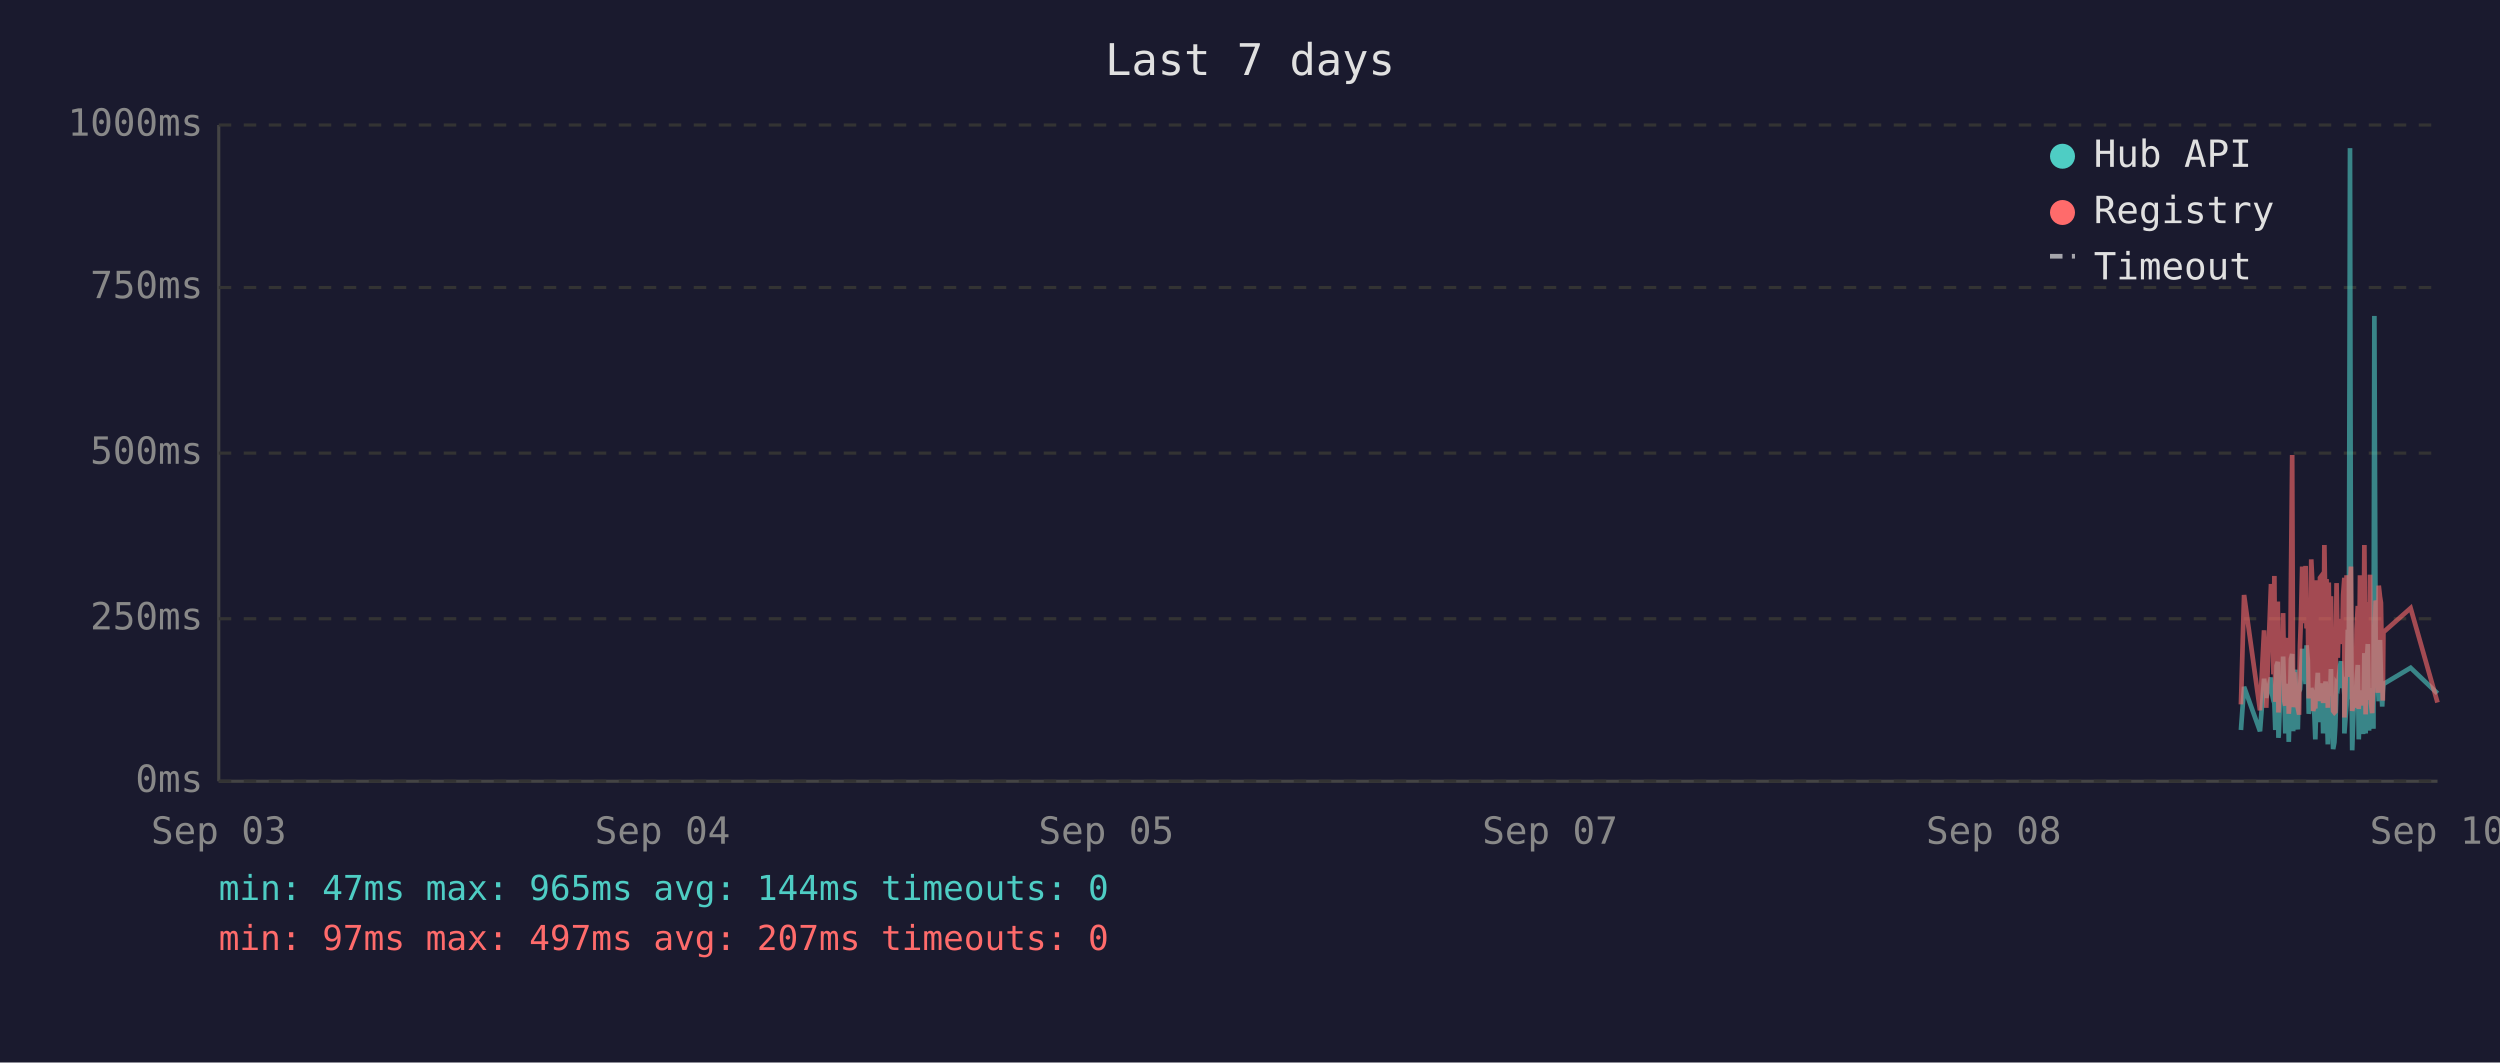
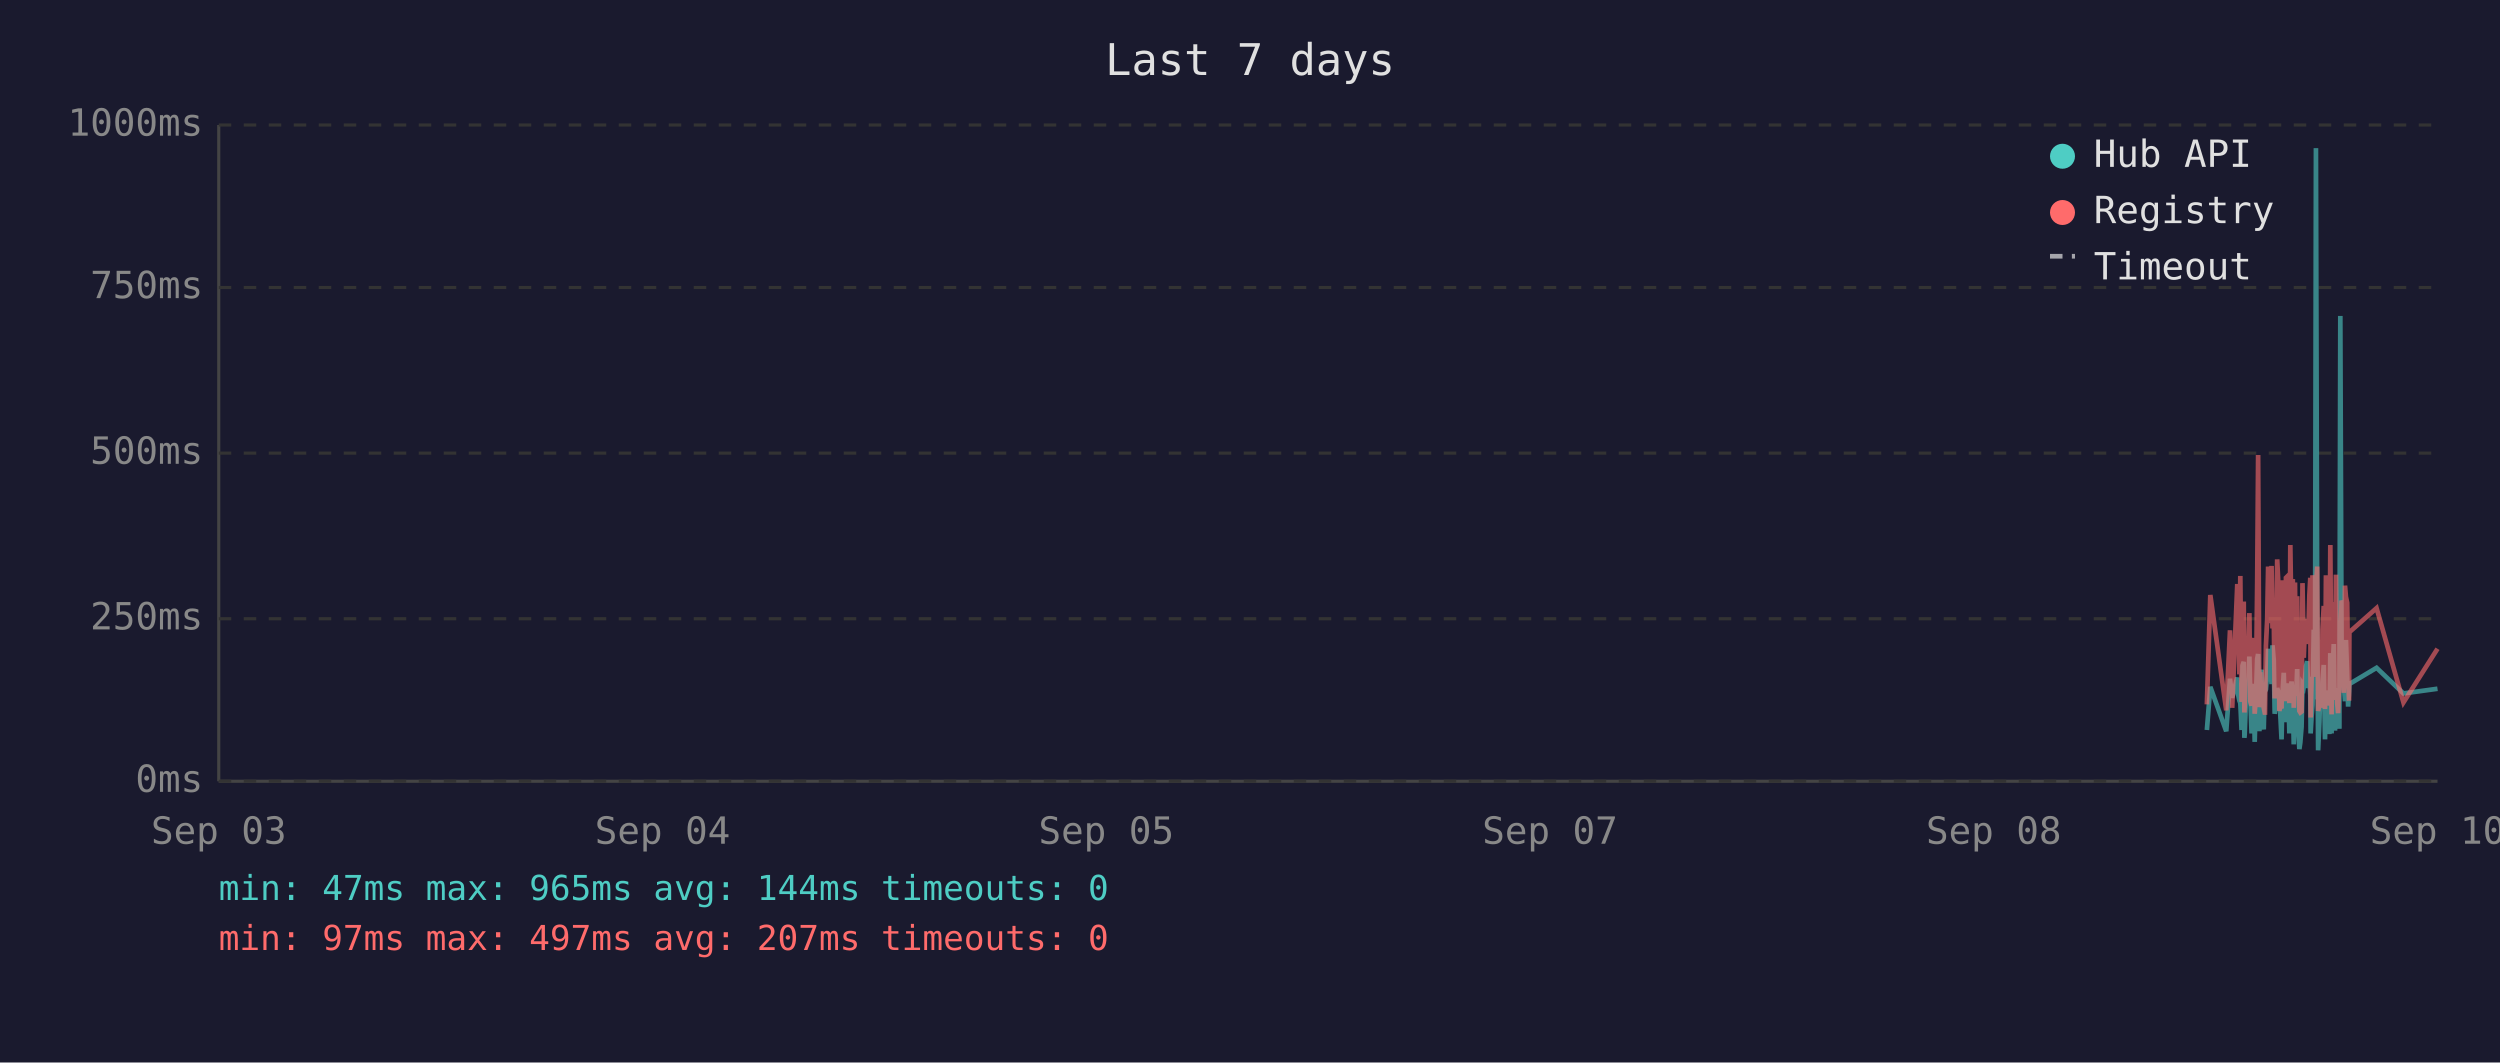
<svg xmlns="http://www.w3.org/2000/svg" viewBox="0 0 800 340" font-family="monospace" font-size="12">
  <rect width="800" height="340" fill="#1a1a2e" />
  <text x="400" y="24" fill="#e0e0e0" font-size="14" text-anchor="middle">Last 7 days</text>
  <line x1="70" y1="40" x2="70" y2="250" stroke="#444" stroke-width="1" />
  <line x1="70" y1="250" x2="780" y2="250" stroke="#444" stroke-width="1" />
  <line x1="70" y1="250" x2="780" y2="250" stroke="#333" stroke-width="1" stroke-dasharray="4" />
  <text x="65" y="250" fill="#888" text-anchor="end" dominant-baseline="middle">0ms</text>
  <line x1="70" y1="198" x2="780" y2="198" stroke="#333" stroke-width="1" stroke-dasharray="4" />
  <text x="65" y="198" fill="#888" text-anchor="end" dominant-baseline="middle">250ms</text>
  <line x1="70" y1="145" x2="780" y2="145" stroke="#333" stroke-width="1" stroke-dasharray="4" />
  <text x="65" y="145" fill="#888" text-anchor="end" dominant-baseline="middle">500ms</text>
  <line x1="70" y1="92" x2="780" y2="92" stroke="#333" stroke-width="1" stroke-dasharray="4" />
  <text x="65" y="92" fill="#888" text-anchor="end" dominant-baseline="middle">750ms</text>
  <line x1="70" y1="40" x2="780" y2="40" stroke="#333" stroke-width="1" stroke-dasharray="4" />
  <text x="65" y="40" fill="#888" text-anchor="end" dominant-baseline="middle">1000ms</text>
  <text x="70" y="270" fill="#888" text-anchor="middle">Sep 03</text>
  <text x="212" y="270" fill="#888" text-anchor="middle">Sep 04</text>
  <text x="354" y="270" fill="#888" text-anchor="middle">Sep 05</text>
  <text x="496" y="270" fill="#888" text-anchor="middle">Sep 07</text>
  <text x="638" y="270" fill="#888" text-anchor="middle">Sep 08</text>
  <text x="780" y="270" fill="#888" text-anchor="middle">Sep 10</text>
-   <polyline points="717.1,233.6 718.1,219.8 723.2,234.0 724.5,217.2 725.2,223.3 726.7,216.8 727.1,222.3 727.5,224.2 727.8,225.0 728.1,233.6 728.5,213.0 728.9,211.8 729.1,236.1 729.2,235.1 729.6,223.8 729.9,221.2 730.3,222.3 730.6,210.1 731.0,223.3 731.3,234.7 731.7,220.6 732.1,218.9 732.4,237.4 732.8,223.1 733.1,210.9 733.5,209.3 733.8,234.0 734.2,217.0 734.5,214.3 734.9,230.9 735.3,233.4 735.6,220.6 735.7,221.2 736.0,220.6 736.3,215.8 736.7,207.6 737.0,216.6 737.4,213.9 737.8,218.9 738.1,206.5 738.5,211.4 738.8,228.4 739.2,226.1 739.6,220.2 739.9,221.2 740.2,221.9 740.6,228.8 740.9,236.6 741.3,221.9 741.7,215.3 742.0,231.1 742.4,221.9 742.7,221.2 743.1,218.7 743.4,234.7 743.8,221.2 744.2,218.1 744.5,223.1 744.9,238.2 745.2,220.8 745.6,224.8 745.9,214.1 746.3,232.6 746.6,239.7 747.0,237.6 747.3,232.6 747.7,219.1 748.1,219.8 748.4,217.2 748.8,213.2 749.1,211.6 749.5,220.2 749.8,216.6 750.2,222.5 750.2,234.7 750.6,229.4 750.9,225.6 751.3,201.5 751.6,223.8 752.0,47.4 752.3,196.0 752.7,240.1 753.0,231.1 753.4,221.0 753.8,225.0 754.1,217.9 754.5,212.8 754.8,236.6 755.2,222.7 755.5,222.9 755.9,221.0 756.2,234.9 756.6,209.0 757.0,234.7 757.3,213.5 757.7,206.1 758.1,233.8 758.4,220.2 758.7,230.7 759.1,223.8 759.5,233.2 759.8,101.1 760.2,207.2 760.5,217.9 760.9,218.9 761.2,224.4 761.6,204.8 761.9,216.6 762.3,226.1 762.5,221.2 762.7,218.9 771.4,213.7 780.0,221.9" fill="none" stroke="#4ecdc4" stroke-width="1.5" opacity="0.6" />
-   <polyline points="717.1,225.4 718.1,190.4 723.2,227.3 724.5,201.7 725.2,226.5 726.7,187.6 727.1,187.6 727.5,215.8 727.8,184.3 728.1,224.6 728.5,206.3 728.9,192.5 729.1,228.0 729.2,225.8 729.6,209.0 729.9,204.0 730.3,209.0 730.6,196.2 731.0,224.4 731.3,225.8 731.7,206.1 732.1,204.2 732.4,228.4 732.8,222.3 733.1,186.0 733.5,145.6 733.8,226.3 734.2,215.1 734.5,226.3 734.9,224.2 735.3,226.5 735.6,228.0 735.7,228.0 736.0,206.5 736.3,198.1 736.7,181.3 737.0,193.1 737.4,199.4 737.8,181.1 738.1,201.1 738.5,196.7 738.8,223.5 739.2,214.9 739.6,179.0 739.9,185.3 740.2,227.5 740.6,225.8 740.9,226.7 741.3,185.7 741.7,209.5 742.0,224.4 742.4,184.9 742.7,184.5 743.1,206.3 743.4,225.0 743.8,174.4 744.2,200.7 744.5,185.3 744.9,226.5 745.2,186.4 745.6,222.7 745.9,190.8 746.3,216.6 746.6,227.5 747.0,228.0 747.3,227.7 747.7,186.6 748.1,210.5 748.4,200.2 748.8,200.4 749.1,198.1 749.5,206.1 749.8,190.4 750.2,184.9 750.2,229.6 750.6,217.7 750.9,184.1 751.3,188.3 751.6,216.6 752.0,187.8 752.3,181.3 752.7,227.5 753.0,225.6 753.4,207.4 753.8,226.5 754.1,201.3 754.5,193.9 754.8,226.9 755.2,184.1 755.5,209.0 755.9,185.5 756.2,225.8 756.6,174.4 757.0,228.6 757.3,192.7 757.7,197.5 758.1,224.0 758.4,183.9 758.7,225.0 759.1,228.2 759.5,216.0 759.8,209.9 760.2,192.2 760.5,193.3 760.9,221.7 761.2,187.4 761.6,191.0 761.9,192.9 762.3,217.2 762.5,224.2 762.7,202.3 771.4,194.6 780.0,224.8" fill="none" stroke="#ff6b6b" stroke-width="1.5" opacity="0.6" />
+   <polyline points="706.2,233.6 707.3,219.8 712.4,234.0 713.6,217.2 714.3,223.3 715.9,216.8 716.2,222.3 716.6,224.2 716.9,225.0 717.3,233.6 717.6,213.0 718.0,211.8 718.2,236.1 718.3,235.1 718.7,223.8 719.1,221.2 719.4,222.3 719.8,210.1 720.1,223.3 720.5,234.7 720.8,220.6 721.2,218.9 721.5,237.4 721.9,223.1 722.3,210.9 722.6,209.3 723.0,234.0 723.3,217.0 723.7,214.3 724.0,230.9 724.4,233.4 724.7,220.6 724.8,221.2 725.1,220.6 725.5,215.8 725.8,207.6 726.2,216.6 726.5,213.9 726.9,218.9 727.2,206.5 727.6,211.4 727.9,228.4 728.3,226.1 728.7,220.2 729.0,221.2 729.4,221.9 729.7,228.8 730.1,236.6 730.4,221.9 730.8,215.3 731.2,231.1 731.5,221.9 731.9,221.2 732.2,218.7 732.6,234.7 732.9,221.2 733.3,218.1 733.7,223.1 734.0,238.2 734.4,220.8 734.7,224.8 735.1,214.1 735.4,232.6 735.8,239.7 736.1,237.6 736.5,232.6 736.8,219.1 737.2,219.8 737.6,217.2 737.9,213.2 738.3,211.6 738.6,220.2 739.0,216.6 739.3,222.5 739.4,234.7 739.7,229.4 740.0,225.6 740.4,201.5 740.8,223.8 741.1,47.4 741.5,196.0 741.8,240.1 742.2,231.1 742.5,221.0 742.9,225.0 743.2,217.9 743.6,212.8 744.0,236.6 744.3,222.7 744.7,222.9 745.0,221.0 745.4,234.9 745.7,209.0 746.1,234.7 746.5,213.5 746.8,206.1 747.2,233.8 747.5,220.2 747.9,230.7 748.2,223.8 748.6,233.2 748.9,101.1 749.3,207.2 749.7,217.9 750.0,218.9 750.4,224.4 750.7,204.8 751.1,216.6 751.4,226.1 751.7,221.2 751.8,218.9 760.5,213.7 769.1,221.9 780.0,220.4" fill="none" stroke="#4ecdc4" stroke-width="1.5" opacity="0.6" />
+   <polyline points="706.2,225.4 707.3,190.4 712.4,227.3 713.6,201.7 714.3,226.5 715.9,187.6 716.2,187.6 716.6,215.8 716.9,184.3 717.3,224.6 717.6,206.3 718.0,192.5 718.2,228.0 718.3,225.8 718.7,209.0 719.1,204.0 719.4,209.0 719.8,196.2 720.1,224.4 720.5,225.8 720.8,206.1 721.2,204.2 721.5,228.4 721.9,222.3 722.3,186.0 722.6,145.6 723.0,226.3 723.3,215.1 723.7,226.3 724.0,224.2 724.4,226.5 724.7,228.0 724.8,228.0 725.1,206.5 725.5,198.1 725.8,181.3 726.2,193.1 726.5,199.4 726.9,181.1 727.2,201.1 727.6,196.7 727.9,223.5 728.3,214.9 728.7,179.0 729.0,185.3 729.4,227.5 729.7,225.8 730.1,226.7 730.4,185.7 730.8,209.5 731.2,224.4 731.5,184.9 731.9,184.5 732.2,206.3 732.6,225.0 732.9,174.4 733.3,200.7 733.7,185.3 734.0,226.5 734.4,186.4 734.7,222.7 735.1,190.8 735.4,216.6 735.8,227.5 736.1,228.0 736.5,227.7 736.8,186.6 737.2,210.5 737.6,200.2 737.9,200.4 738.3,198.1 738.6,206.1 739.0,190.4 739.3,184.9 739.4,229.6 739.7,217.7 740.0,184.1 740.4,188.3 740.8,216.6 741.1,187.8 741.5,181.3 741.8,227.5 742.2,225.6 742.5,207.4 742.9,226.5 743.2,201.3 743.6,193.9 744.0,226.9 744.3,184.1 744.7,209.0 745.0,185.5 745.4,225.8 745.7,174.4 746.1,228.6 746.5,192.7 746.8,197.5 747.2,224.0 747.5,183.9 747.9,225.0 748.2,228.2 748.6,216.0 748.9,209.9 749.3,192.2 749.7,193.3 750.0,221.7 750.4,187.4 750.7,191.0 751.1,192.9 751.4,217.2 751.7,224.2 751.8,202.3 760.5,194.6 769.1,224.8 780.0,207.6" fill="none" stroke="#ff6b6b" stroke-width="1.5" opacity="0.6" />
  <circle cx="660" cy="50" r="4" fill="#4ecdc4" />
  <text x="670" y="50" fill="#e0e0e0" dominant-baseline="middle">Hub API</text>
  <circle cx="660" cy="68" r="4" fill="#ff6b6b" />
  <text x="670" y="68" fill="#e0e0e0" dominant-baseline="middle">Registry</text>
  <line x1="656" y1="82" x2="664" y2="82" stroke="#e0e0e0" stroke-width="1.5" stroke-dasharray="4,3" opacity="0.7" />
  <text x="670" y="86" fill="#e0e0e0" dominant-baseline="middle">Timeout</text>
  <text x="70" y="288" fill="#4ecdc4" font-size="11">min: 47ms  max: 965ms  avg: 144ms  timeouts: 0</text>
  <text x="70" y="304" fill="#ff6b6b" font-size="11">min: 97ms  max: 497ms  avg: 207ms  timeouts: 0</text>
</svg>
